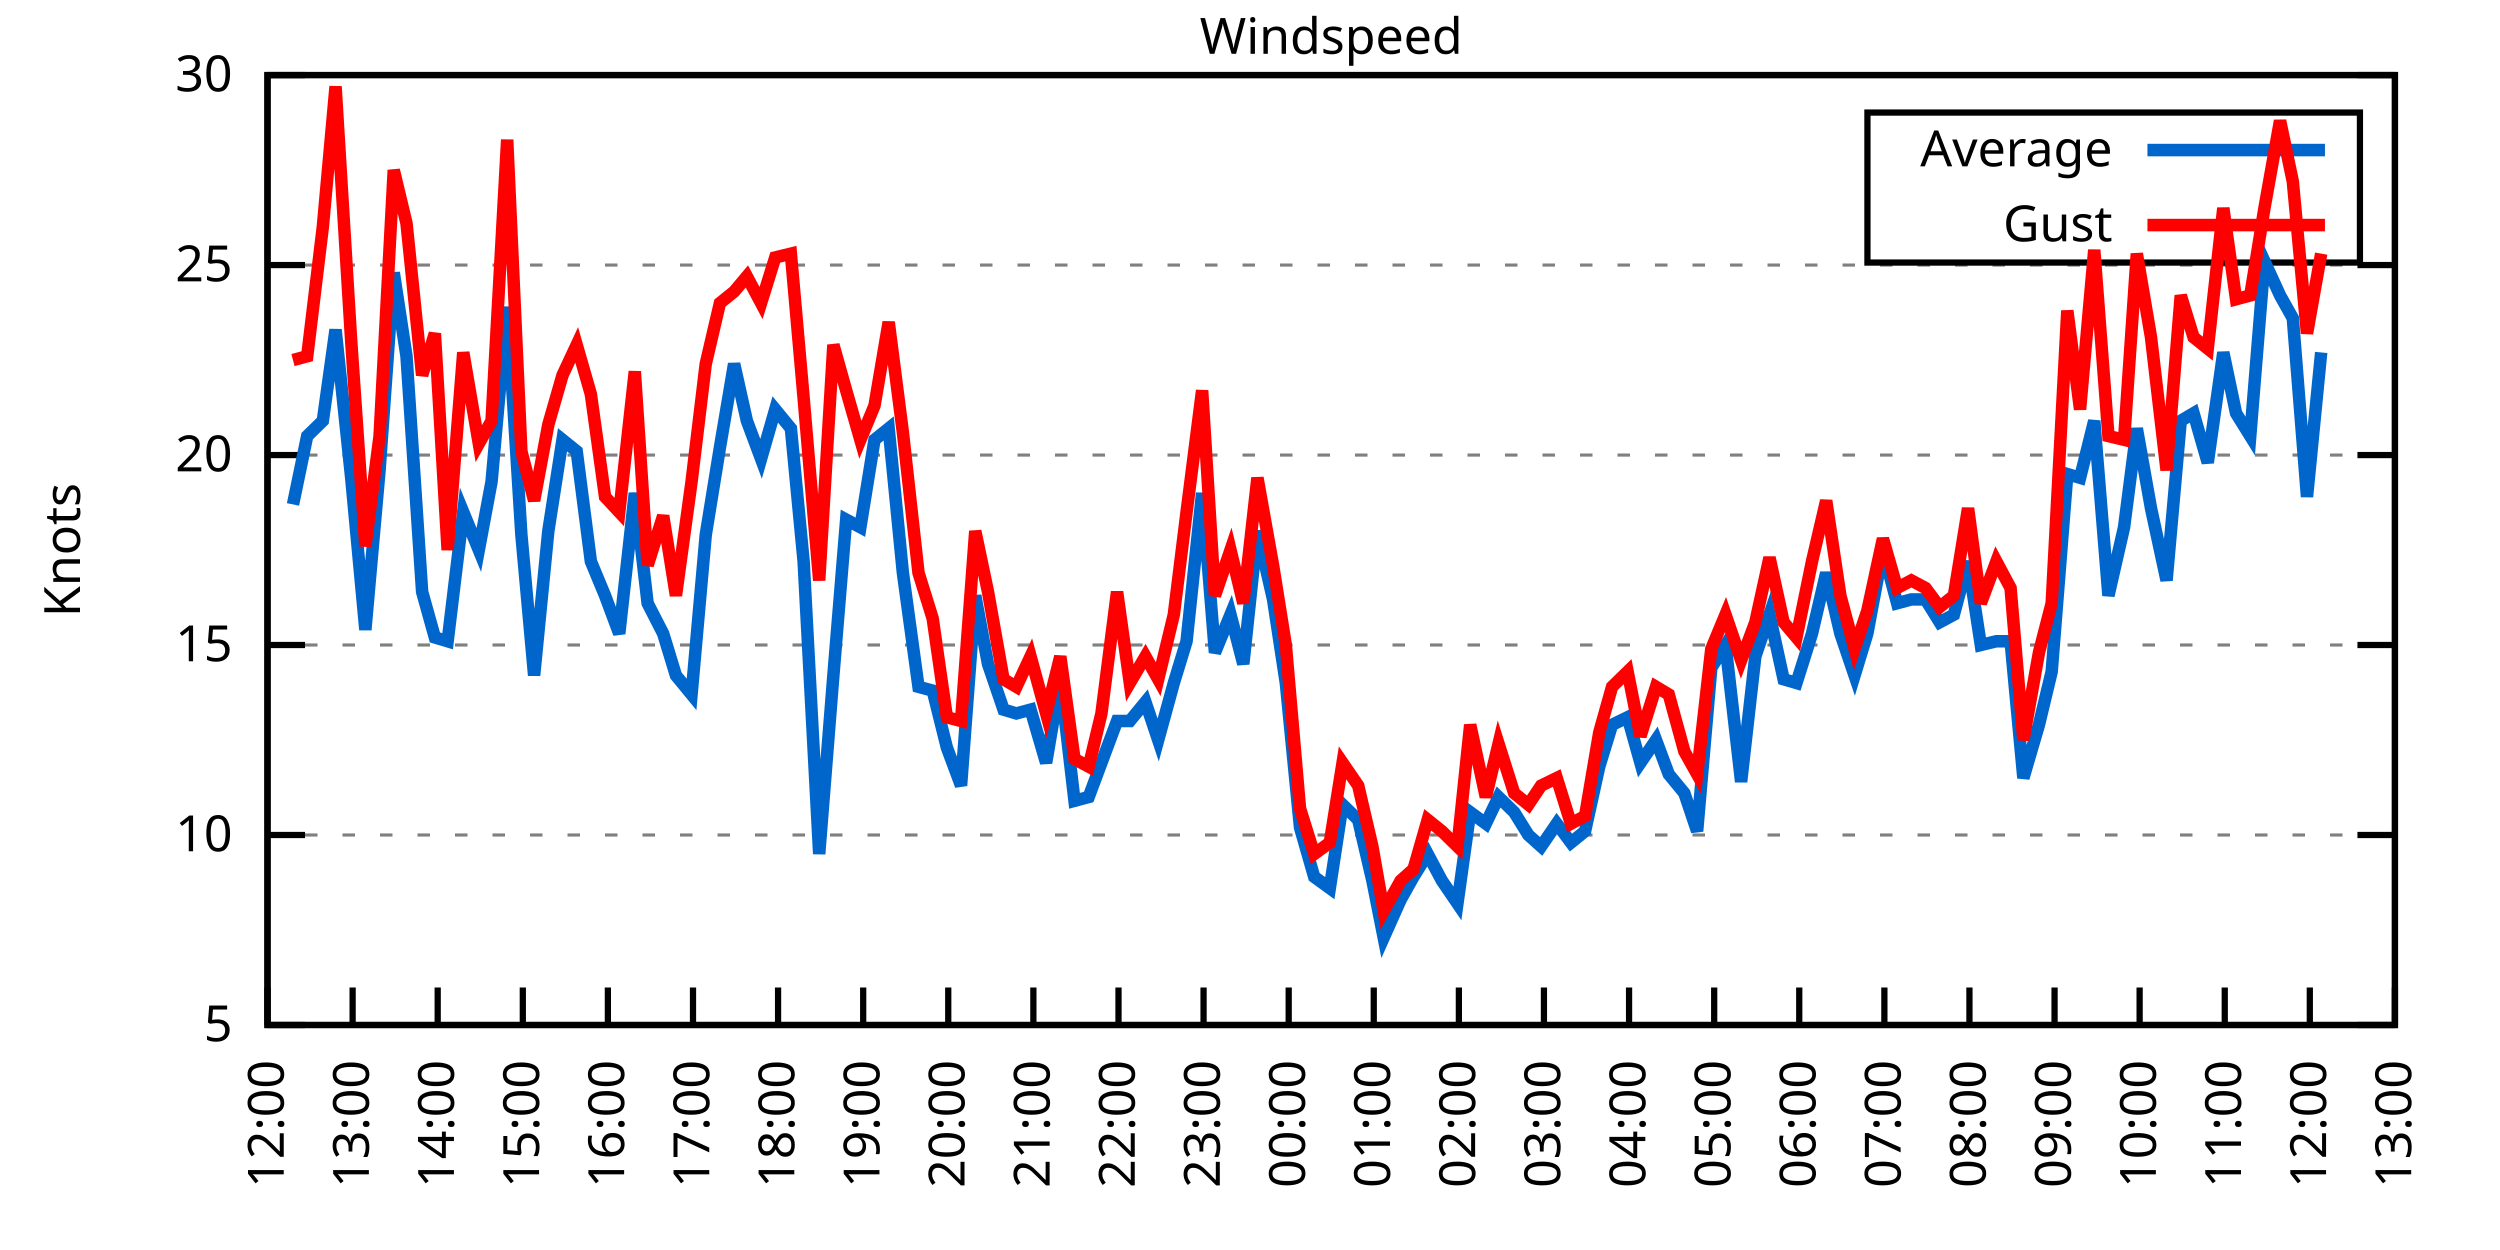
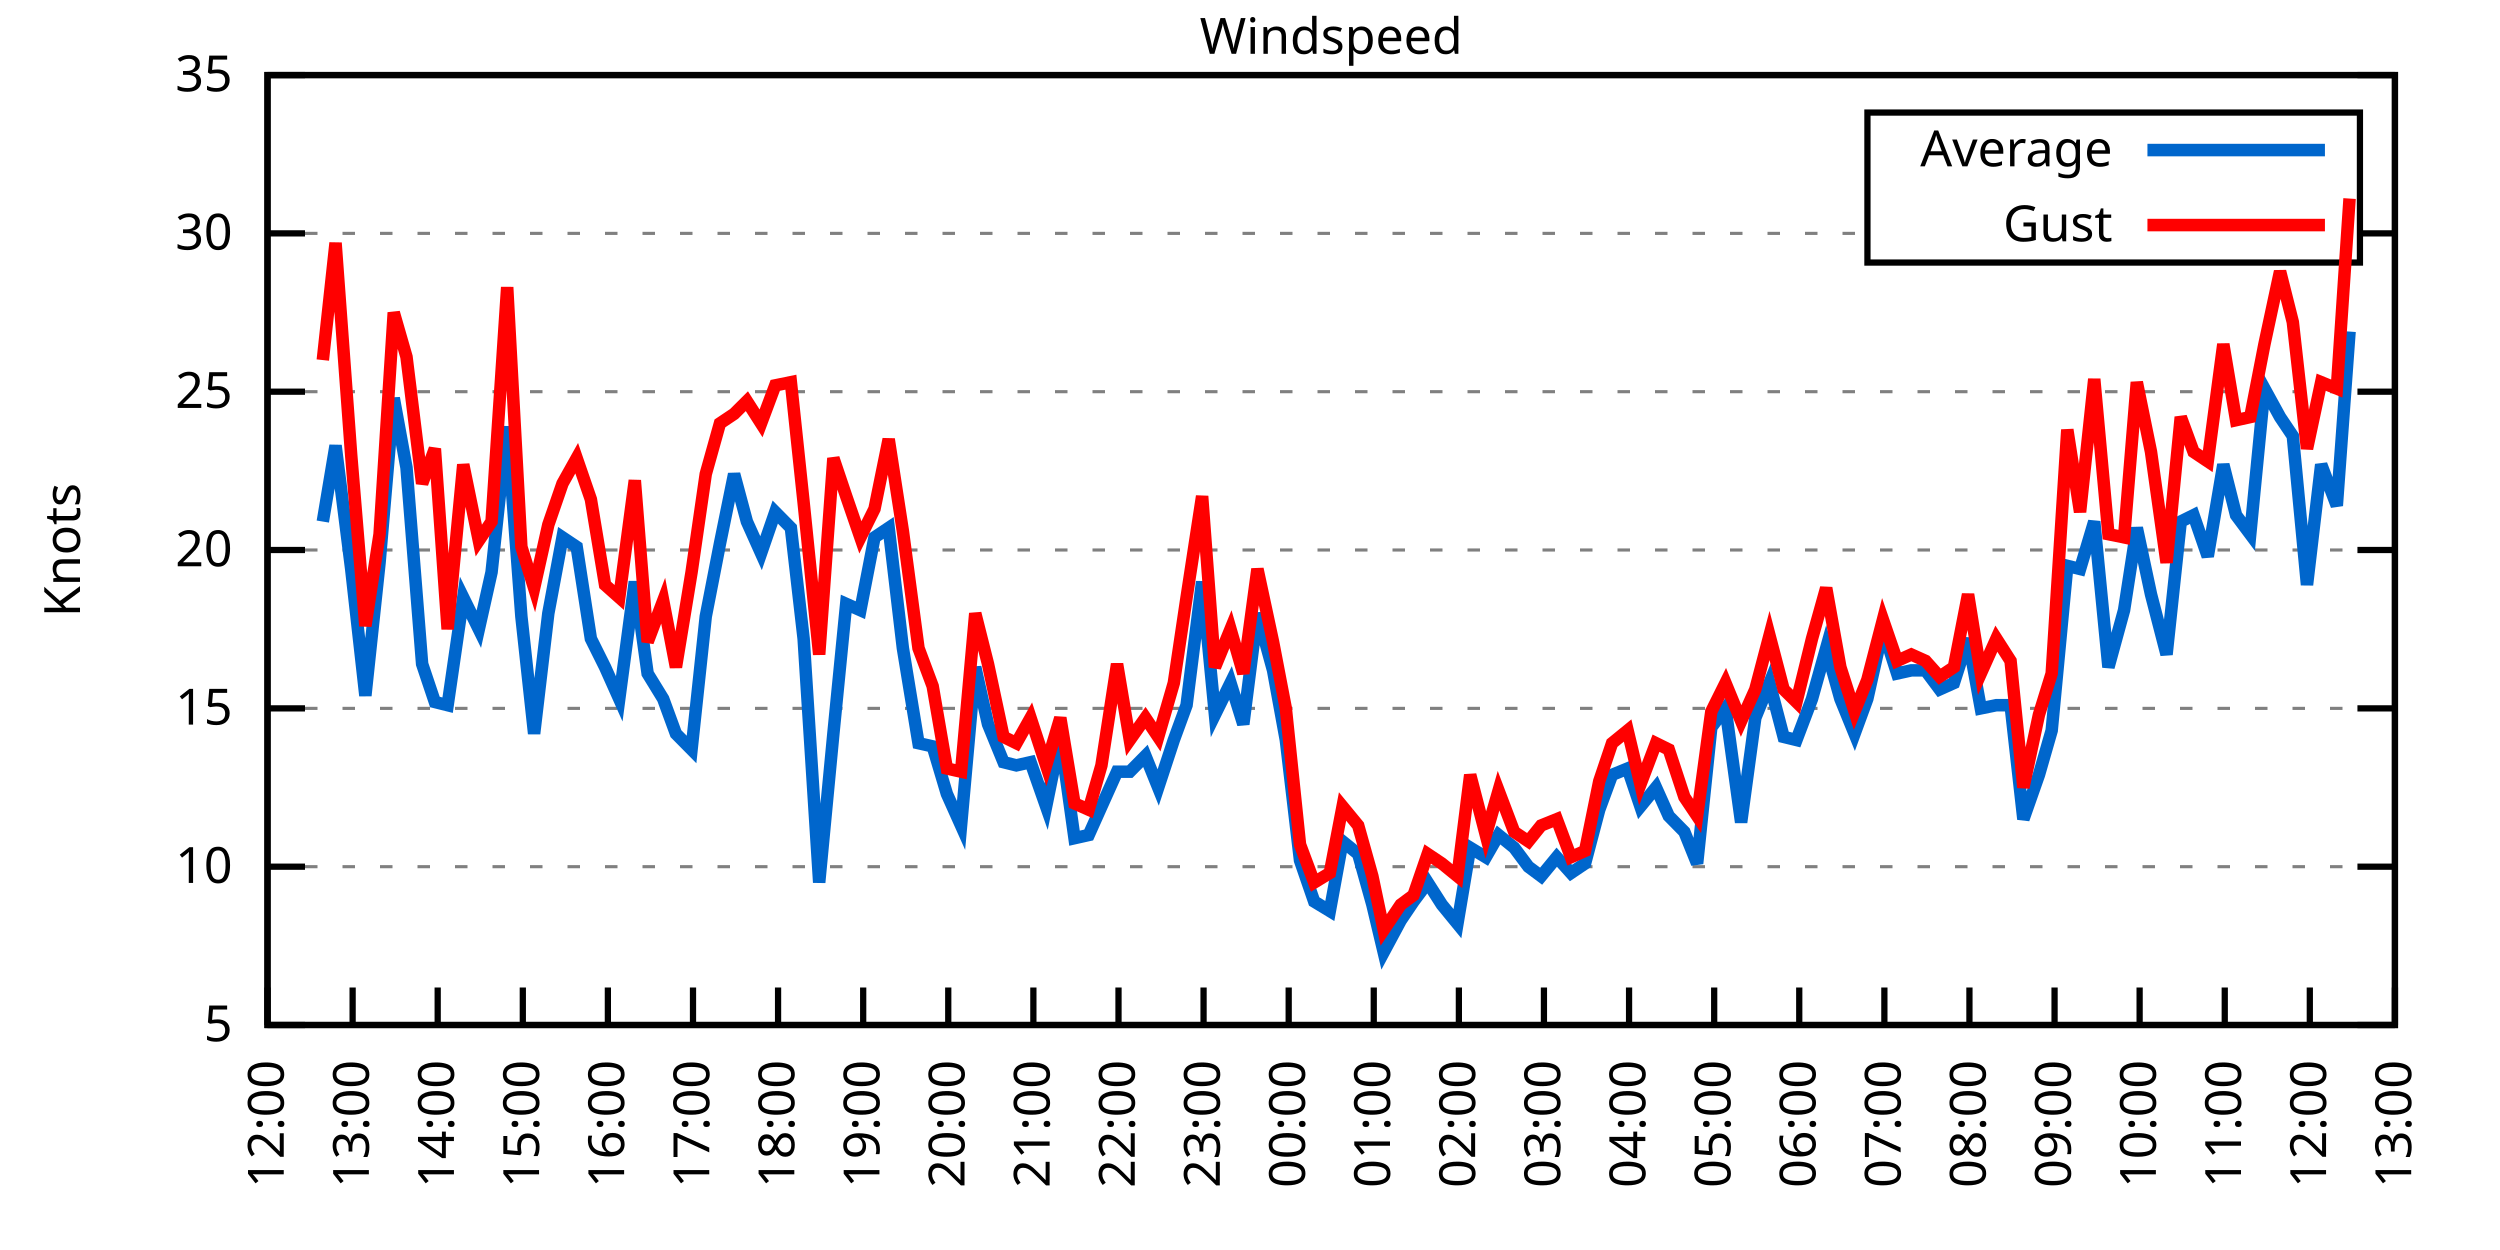
<svg xmlns="http://www.w3.org/2000/svg" xmlns:xlink="http://www.w3.org/1999/xlink" width="400" height="200" viewBox="0 0 400 200">
  <g id="gnuplot_canvas">
    <rect x="0" y="0" width="400" height="200" fill="none" />
    <defs>
      <circle id="gpDot" r="0.5" stroke-width="0.5" stroke="currentColor" />
      <path id="gpPt0" stroke-width="0.333" stroke="currentColor" d="M-1,0 h2 M0,-1 v2" />
      <path id="gpPt1" stroke-width="0.333" stroke="currentColor" d="M-1,-1 L1,1 M1,-1 L-1,1" />
      <path id="gpPt2" stroke-width="0.333" stroke="currentColor" d="M-1,0 L1,0 M0,-1 L0,1 M-1,-1 L1,1 M-1,1 L1,-1" />
      <rect id="gpPt3" stroke-width="0.333" stroke="currentColor" x="-1" y="-1" width="2" height="2" />
      <rect id="gpPt4" stroke-width="0.333" stroke="currentColor" fill="currentColor" x="-1" y="-1" width="2" height="2" />
      <circle id="gpPt5" stroke-width="0.333" stroke="currentColor" cx="0" cy="0" r="1" />
      <use xlink:href="#gpPt5" id="gpPt6" fill="currentColor" stroke="none" />
      <path id="gpPt7" stroke-width="0.333" stroke="currentColor" d="M0,-1.33 L-1.33,0.67 L1.33,0.67 z" />
      <use xlink:href="#gpPt7" id="gpPt8" fill="currentColor" stroke="none" />
      <use xlink:href="#gpPt7" id="gpPt9" stroke="currentColor" transform="rotate(180)" />
      <use xlink:href="#gpPt9" id="gpPt10" fill="currentColor" stroke="none" />
      <use xlink:href="#gpPt3" id="gpPt11" stroke="currentColor" transform="rotate(45)" />
      <use xlink:href="#gpPt11" id="gpPt12" fill="currentColor" stroke="none" />
      <path id="gpPt13" stroke-width="0.333" stroke="currentColor" d="M0,1.330 L1.265,0.411 L0.782,-1.067 L-0.782,-1.076 L-1.265,0.411 z" />
      <use xlink:href="#gpPt13" id="gpPt14" fill="currentColor" stroke="none" />
      <filter id="textbox" filterUnits="objectBoundingBox" x="0" y="0" height="1" width="1">
        <feFlood flood-color="white" flood-opacity="1" result="bgnd" />
        <feComposite in="SourceGraphic" in2="bgnd" operator="atop" />
      </filter>
      <filter id="greybox" filterUnits="objectBoundingBox" x="0" y="0" height="1" width="1">
        <feFlood flood-color="lightgrey" flood-opacity="1" result="grey" />
        <feComposite in="SourceGraphic" in2="grey" operator="atop" />
      </filter>
    </defs>
    <g fill="none" color="white" stroke="currentColor" stroke-width="1.00" stroke-linecap="butt" stroke-linejoin="miter">
</g>
    <g fill="none" color="black" stroke="currentColor" stroke-width="1.00" stroke-linecap="butt" stroke-linejoin="miter">
      <g stroke="none" shape-rendering="crispEdges">
        <polygon fill="rgb(255, 255, 255)" points="42.80,164.00 383.18,164.00 383.18,12.02 42.80,12.02 " />
      </g>
    </g>
    <g fill="none" color="black" stroke="currentColor" stroke-width="1.00" stroke-linecap="butt" stroke-linejoin="miter">
</g>
    <g fill="none" color="black" stroke="black" stroke-width="0.50" stroke-linecap="butt" stroke-linejoin="miter">
</g>
    <g fill="none" color="gray" stroke="currentColor" stroke-width="0.50" stroke-linecap="butt" stroke-linejoin="miter">
      <path stroke="gray" stroke-dasharray="2,4" class="gridline" d="M42.80,164.00 L383.19,164.00  " />
    </g>
    <g fill="none" color="gray" stroke="gray" stroke-width="1.00" stroke-linecap="butt" stroke-linejoin="miter">
</g>
    <g fill="none" color="black" stroke="currentColor" stroke-width="1.00" stroke-linecap="butt" stroke-linejoin="miter">
      <path stroke="black" d="M42.80,164.00 L48.80,164.00 M383.19,164.00 L377.19,164.00  " />
      <g transform="translate(37.20,166.60)" stroke="none" fill="black" font-family="Sans" font-size="8.00" text-anchor="end">
        <text>
          <tspan font-family="Sans"> 5</tspan>
        </text>
      </g>
    </g>
    <g fill="none" color="black" stroke="currentColor" stroke-width="1.00" stroke-linecap="butt" stroke-linejoin="miter">
</g>
    <g fill="none" color="black" stroke="black" stroke-width="0.50" stroke-linecap="butt" stroke-linejoin="miter">
</g>
    <g fill="none" color="gray" stroke="currentColor" stroke-width="0.50" stroke-linecap="butt" stroke-linejoin="miter">
-       <path stroke="gray" stroke-dasharray="2,4" class="gridline" d="M42.80,133.60 L383.19,133.60  " />
-     </g>
-     <g fill="none" color="gray" stroke="gray" stroke-width="1.00" stroke-linecap="butt" stroke-linejoin="miter">
- </g>
-     <g fill="none" color="black" stroke="currentColor" stroke-width="1.00" stroke-linecap="butt" stroke-linejoin="miter">
-       <path stroke="black" d="M42.80,133.60 L48.80,133.60 M383.19,133.60 L377.19,133.60  " />
-       <g transform="translate(37.20,136.20)" stroke="none" fill="black" font-family="Sans" font-size="8.00" text-anchor="end">
+       <path stroke="gray" stroke-dasharray="2,4" class="gridline" d="M42.80,138.67 L383.19,138.67  " />
+     </g>
+     <g fill="none" color="gray" stroke="gray" stroke-width="1.00" stroke-linecap="butt" stroke-linejoin="miter">
+ </g>
+     <g fill="none" color="black" stroke="currentColor" stroke-width="1.00" stroke-linecap="butt" stroke-linejoin="miter">
+       <path stroke="black" d="M42.80,138.67 L48.80,138.67 M383.19,138.67 L377.19,138.67  " />
+       <g transform="translate(37.20,141.27)" stroke="none" fill="black" font-family="Sans" font-size="8.00" text-anchor="end">
        <text>
          <tspan font-family="Sans"> 10</tspan>
        </text>
      </g>
    </g>
    <g fill="none" color="black" stroke="currentColor" stroke-width="1.00" stroke-linecap="butt" stroke-linejoin="miter">
</g>
    <g fill="none" color="black" stroke="black" stroke-width="0.50" stroke-linecap="butt" stroke-linejoin="miter">
</g>
    <g fill="none" color="gray" stroke="currentColor" stroke-width="0.50" stroke-linecap="butt" stroke-linejoin="miter">
-       <path stroke="gray" stroke-dasharray="2,4" class="gridline" d="M42.80,103.20 L383.19,103.20  " />
-     </g>
-     <g fill="none" color="gray" stroke="gray" stroke-width="1.00" stroke-linecap="butt" stroke-linejoin="miter">
- </g>
-     <g fill="none" color="black" stroke="currentColor" stroke-width="1.00" stroke-linecap="butt" stroke-linejoin="miter">
-       <path stroke="black" d="M42.80,103.20 L48.80,103.20 M383.19,103.20 L377.19,103.20  " />
-       <g transform="translate(37.20,105.80)" stroke="none" fill="black" font-family="Sans" font-size="8.00" text-anchor="end">
+       <path stroke="gray" stroke-dasharray="2,4" class="gridline" d="M42.80,113.34 L383.19,113.34  " />
+     </g>
+     <g fill="none" color="gray" stroke="gray" stroke-width="1.00" stroke-linecap="butt" stroke-linejoin="miter">
+ </g>
+     <g fill="none" color="black" stroke="currentColor" stroke-width="1.00" stroke-linecap="butt" stroke-linejoin="miter">
+       <path stroke="black" d="M42.80,113.34 L48.80,113.34 M383.19,113.34 L377.19,113.34  " />
+       <g transform="translate(37.20,115.94)" stroke="none" fill="black" font-family="Sans" font-size="8.00" text-anchor="end">
        <text>
          <tspan font-family="Sans"> 15</tspan>
        </text>
      </g>
    </g>
    <g fill="none" color="black" stroke="currentColor" stroke-width="1.00" stroke-linecap="butt" stroke-linejoin="miter">
</g>
    <g fill="none" color="black" stroke="black" stroke-width="0.50" stroke-linecap="butt" stroke-linejoin="miter">
</g>
    <g fill="none" color="gray" stroke="currentColor" stroke-width="0.50" stroke-linecap="butt" stroke-linejoin="miter">
-       <path stroke="gray" stroke-dasharray="2,4" class="gridline" d="M42.80,72.81 L383.19,72.81  " />
-     </g>
-     <g fill="none" color="gray" stroke="gray" stroke-width="1.00" stroke-linecap="butt" stroke-linejoin="miter">
- </g>
-     <g fill="none" color="black" stroke="currentColor" stroke-width="1.00" stroke-linecap="butt" stroke-linejoin="miter">
-       <path stroke="black" d="M42.80,72.81 L48.80,72.81 M383.19,72.81 L377.19,72.81  " />
-       <g transform="translate(37.20,75.41)" stroke="none" fill="black" font-family="Sans" font-size="8.00" text-anchor="end">
+       <path stroke="gray" stroke-dasharray="2,4" class="gridline" d="M42.80,88.00 L383.19,88.00  " />
+     </g>
+     <g fill="none" color="gray" stroke="gray" stroke-width="1.00" stroke-linecap="butt" stroke-linejoin="miter">
+ </g>
+     <g fill="none" color="black" stroke="currentColor" stroke-width="1.00" stroke-linecap="butt" stroke-linejoin="miter">
+       <path stroke="black" d="M42.80,88.00 L48.80,88.00 M383.19,88.00 L377.19,88.00  " />
+       <g transform="translate(37.20,90.60)" stroke="none" fill="black" font-family="Sans" font-size="8.00" text-anchor="end">
        <text>
          <tspan font-family="Sans"> 20</tspan>
        </text>
      </g>
    </g>
    <g fill="none" color="black" stroke="currentColor" stroke-width="1.00" stroke-linecap="butt" stroke-linejoin="miter">
</g>
    <g fill="none" color="black" stroke="black" stroke-width="0.50" stroke-linecap="butt" stroke-linejoin="miter">
</g>
    <g fill="none" color="gray" stroke="currentColor" stroke-width="0.50" stroke-linecap="butt" stroke-linejoin="miter">
-       <path stroke="gray" stroke-dasharray="2,4" class="gridline" d="M42.80,42.41 L383.19,42.41  " />
-     </g>
-     <g fill="none" color="gray" stroke="gray" stroke-width="1.00" stroke-linecap="butt" stroke-linejoin="miter">
- </g>
-     <g fill="none" color="black" stroke="currentColor" stroke-width="1.00" stroke-linecap="butt" stroke-linejoin="miter">
-       <path stroke="black" d="M42.80,42.41 L48.80,42.41 M383.19,42.41 L377.19,42.41  " />
-       <g transform="translate(37.20,45.01)" stroke="none" fill="black" font-family="Sans" font-size="8.00" text-anchor="end">
+       <path stroke="gray" stroke-dasharray="2,4" class="gridline" d="M42.80,62.67 L383.19,62.67  " />
+     </g>
+     <g fill="none" color="gray" stroke="gray" stroke-width="1.00" stroke-linecap="butt" stroke-linejoin="miter">
+ </g>
+     <g fill="none" color="black" stroke="currentColor" stroke-width="1.00" stroke-linecap="butt" stroke-linejoin="miter">
+       <path stroke="black" d="M42.80,62.67 L48.80,62.67 M383.19,62.67 L377.19,62.67  " />
+       <g transform="translate(37.20,65.27)" stroke="none" fill="black" font-family="Sans" font-size="8.00" text-anchor="end">
        <text>
          <tspan font-family="Sans"> 25</tspan>
+         </text>
+       </g>
+     </g>
+     <g fill="none" color="black" stroke="currentColor" stroke-width="1.00" stroke-linecap="butt" stroke-linejoin="miter">
+ </g>
+     <g fill="none" color="black" stroke="black" stroke-width="0.50" stroke-linecap="butt" stroke-linejoin="miter">
+ </g>
+     <g fill="none" color="gray" stroke="currentColor" stroke-width="0.50" stroke-linecap="butt" stroke-linejoin="miter">
+       <path stroke="gray" stroke-dasharray="2,4" class="gridline" d="M42.80,37.34 L298.79,37.34 M377.59,37.34 L383.19,37.34  " />
+     </g>
+     <g fill="none" color="gray" stroke="gray" stroke-width="1.00" stroke-linecap="butt" stroke-linejoin="miter">
+ </g>
+     <g fill="none" color="black" stroke="currentColor" stroke-width="1.00" stroke-linecap="butt" stroke-linejoin="miter">
+       <path stroke="black" d="M42.80,37.34 L48.80,37.34 M383.19,37.34 L377.19,37.34  " />
+       <g transform="translate(37.20,39.94)" stroke="none" fill="black" font-family="Sans" font-size="8.00" text-anchor="end">
+         <text>
+           <tspan font-family="Sans"> 30</tspan>
        </text>
      </g>
    </g>
    <g fill="none" color="black" stroke="currentColor" stroke-width="1.00" stroke-linecap="butt" stroke-linejoin="miter">
</g>
    <g fill="none" color="black" stroke="black" stroke-width="0.50" stroke-linecap="butt" stroke-linejoin="miter">
</g>
    <g fill="none" color="gray" stroke="currentColor" stroke-width="0.50" stroke-linecap="butt" stroke-linejoin="miter">
      <path stroke="gray" stroke-dasharray="2,4" class="gridline" d="M42.80,12.01 L383.19,12.01  " />
    </g>
    <g fill="none" color="gray" stroke="gray" stroke-width="1.00" stroke-linecap="butt" stroke-linejoin="miter">
</g>
    <g fill="none" color="black" stroke="currentColor" stroke-width="1.00" stroke-linecap="butt" stroke-linejoin="miter">
      <path stroke="black" d="M42.80,12.01 L48.80,12.01 M383.19,12.01 L377.19,12.01  " />
      <g transform="translate(37.20,14.61)" stroke="none" fill="black" font-family="Sans" font-size="8.00" text-anchor="end">
        <text>
-           <tspan font-family="Sans"> 30</tspan>
+           <tspan font-family="Sans"> 35</tspan>
        </text>
      </g>
    </g>
    <g fill="none" color="black" stroke="currentColor" stroke-width="1.00" stroke-linecap="butt" stroke-linejoin="miter">
      <path stroke="black" d="M42.80,164.00 L42.80,158.00  " />
      <g transform="translate(45.40,169.60) rotate(270.00)" stroke="none" fill="black" font-family="Sans" font-size="8.00" text-anchor="end">
        <text>
          <tspan font-family="Sans">12:00</tspan>
        </text>
      </g>
    </g>
    <g fill="none" color="black" stroke="currentColor" stroke-width="1.00" stroke-linecap="butt" stroke-linejoin="miter">
      <path stroke="black" d="M56.42,164.00 L56.42,158.00  " />
      <g transform="translate(59.02,169.60) rotate(270.00)" stroke="none" fill="black" font-family="Sans" font-size="8.00" text-anchor="end">
        <text>
          <tspan font-family="Sans">13:00</tspan>
        </text>
      </g>
    </g>
    <g fill="none" color="black" stroke="currentColor" stroke-width="1.00" stroke-linecap="butt" stroke-linejoin="miter">
      <path stroke="black" d="M70.03,164.00 L70.03,158.00  " />
      <g transform="translate(72.63,169.60) rotate(270.00)" stroke="none" fill="black" font-family="Sans" font-size="8.00" text-anchor="end">
        <text>
          <tspan font-family="Sans">14:00</tspan>
        </text>
      </g>
    </g>
    <g fill="none" color="black" stroke="currentColor" stroke-width="1.00" stroke-linecap="butt" stroke-linejoin="miter">
      <path stroke="black" d="M83.65,164.00 L83.65,158.00  " />
      <g transform="translate(86.25,169.60) rotate(270.00)" stroke="none" fill="black" font-family="Sans" font-size="8.00" text-anchor="end">
        <text>
          <tspan font-family="Sans">15:00</tspan>
        </text>
      </g>
    </g>
    <g fill="none" color="black" stroke="currentColor" stroke-width="1.00" stroke-linecap="butt" stroke-linejoin="miter">
      <path stroke="black" d="M97.26,164.00 L97.26,158.00  " />
      <g transform="translate(99.86,169.60) rotate(270.00)" stroke="none" fill="black" font-family="Sans" font-size="8.00" text-anchor="end">
        <text>
          <tspan font-family="Sans">16:00</tspan>
        </text>
      </g>
    </g>
    <g fill="none" color="black" stroke="currentColor" stroke-width="1.00" stroke-linecap="butt" stroke-linejoin="miter">
      <path stroke="black" d="M110.88,164.00 L110.88,158.00  " />
      <g transform="translate(113.48,169.60) rotate(270.00)" stroke="none" fill="black" font-family="Sans" font-size="8.00" text-anchor="end">
        <text>
          <tspan font-family="Sans">17:00</tspan>
        </text>
      </g>
    </g>
    <g fill="none" color="black" stroke="currentColor" stroke-width="1.00" stroke-linecap="butt" stroke-linejoin="miter">
      <path stroke="black" d="M124.49,164.00 L124.49,158.00  " />
      <g transform="translate(127.09,169.60) rotate(270.00)" stroke="none" fill="black" font-family="Sans" font-size="8.00" text-anchor="end">
        <text>
          <tspan font-family="Sans">18:00</tspan>
        </text>
      </g>
    </g>
    <g fill="none" color="black" stroke="currentColor" stroke-width="1.00" stroke-linecap="butt" stroke-linejoin="miter">
      <path stroke="black" d="M138.11,164.00 L138.11,158.00  " />
      <g transform="translate(140.71,169.60) rotate(270.00)" stroke="none" fill="black" font-family="Sans" font-size="8.00" text-anchor="end">
        <text>
          <tspan font-family="Sans">19:00</tspan>
        </text>
      </g>
    </g>
    <g fill="none" color="black" stroke="currentColor" stroke-width="1.00" stroke-linecap="butt" stroke-linejoin="miter">
      <path stroke="black" d="M151.72,164.00 L151.72,158.00  " />
      <g transform="translate(154.32,169.60) rotate(270.00)" stroke="none" fill="black" font-family="Sans" font-size="8.00" text-anchor="end">
        <text>
          <tspan font-family="Sans">20:00</tspan>
        </text>
      </g>
    </g>
    <g fill="none" color="black" stroke="currentColor" stroke-width="1.00" stroke-linecap="butt" stroke-linejoin="miter">
      <path stroke="black" d="M165.34,164.00 L165.34,158.00  " />
      <g transform="translate(167.94,169.60) rotate(270.00)" stroke="none" fill="black" font-family="Sans" font-size="8.00" text-anchor="end">
        <text>
          <tspan font-family="Sans">21:00</tspan>
        </text>
      </g>
    </g>
    <g fill="none" color="black" stroke="currentColor" stroke-width="1.00" stroke-linecap="butt" stroke-linejoin="miter">
      <path stroke="black" d="M178.96,164.00 L178.96,158.00  " />
      <g transform="translate(181.56,169.60) rotate(270.00)" stroke="none" fill="black" font-family="Sans" font-size="8.00" text-anchor="end">
        <text>
          <tspan font-family="Sans">22:00</tspan>
        </text>
      </g>
    </g>
    <g fill="none" color="black" stroke="currentColor" stroke-width="1.00" stroke-linecap="butt" stroke-linejoin="miter">
      <path stroke="black" d="M192.57,164.00 L192.57,158.00  " />
      <g transform="translate(195.17,169.60) rotate(270.00)" stroke="none" fill="black" font-family="Sans" font-size="8.00" text-anchor="end">
        <text>
          <tspan font-family="Sans">23:00</tspan>
        </text>
      </g>
    </g>
    <g fill="none" color="black" stroke="currentColor" stroke-width="1.00" stroke-linecap="butt" stroke-linejoin="miter">
      <path stroke="black" d="M206.19,164.00 L206.19,158.00  " />
      <g transform="translate(208.79,169.60) rotate(270.00)" stroke="none" fill="black" font-family="Sans" font-size="8.00" text-anchor="end">
        <text>
          <tspan font-family="Sans">00:00</tspan>
        </text>
      </g>
    </g>
    <g fill="none" color="black" stroke="currentColor" stroke-width="1.00" stroke-linecap="butt" stroke-linejoin="miter">
      <path stroke="black" d="M219.80,164.00 L219.80,158.00  " />
      <g transform="translate(222.40,169.60) rotate(270.00)" stroke="none" fill="black" font-family="Sans" font-size="8.00" text-anchor="end">
        <text>
          <tspan font-family="Sans">01:00</tspan>
        </text>
      </g>
    </g>
    <g fill="none" color="black" stroke="currentColor" stroke-width="1.00" stroke-linecap="butt" stroke-linejoin="miter">
      <path stroke="black" d="M233.42,164.00 L233.42,158.00  " />
      <g transform="translate(236.02,169.60) rotate(270.00)" stroke="none" fill="black" font-family="Sans" font-size="8.00" text-anchor="end">
        <text>
          <tspan font-family="Sans">02:00</tspan>
        </text>
      </g>
    </g>
    <g fill="none" color="black" stroke="currentColor" stroke-width="1.00" stroke-linecap="butt" stroke-linejoin="miter">
      <path stroke="black" d="M247.03,164.00 L247.03,158.00  " />
      <g transform="translate(249.63,169.60) rotate(270.00)" stroke="none" fill="black" font-family="Sans" font-size="8.00" text-anchor="end">
        <text>
          <tspan font-family="Sans">03:00</tspan>
        </text>
      </g>
    </g>
    <g fill="none" color="black" stroke="currentColor" stroke-width="1.00" stroke-linecap="butt" stroke-linejoin="miter">
      <path stroke="black" d="M260.65,164.00 L260.65,158.00  " />
      <g transform="translate(263.25,169.60) rotate(270.00)" stroke="none" fill="black" font-family="Sans" font-size="8.00" text-anchor="end">
        <text>
          <tspan font-family="Sans">04:00</tspan>
        </text>
      </g>
    </g>
    <g fill="none" color="black" stroke="currentColor" stroke-width="1.00" stroke-linecap="butt" stroke-linejoin="miter">
      <path stroke="black" d="M274.27,164.00 L274.27,158.00  " />
      <g transform="translate(276.87,169.60) rotate(270.00)" stroke="none" fill="black" font-family="Sans" font-size="8.00" text-anchor="end">
        <text>
          <tspan font-family="Sans">05:00</tspan>
        </text>
      </g>
    </g>
    <g fill="none" color="black" stroke="currentColor" stroke-width="1.00" stroke-linecap="butt" stroke-linejoin="miter">
      <path stroke="black" d="M287.88,164.00 L287.88,158.00  " />
      <g transform="translate(290.48,169.60) rotate(270.00)" stroke="none" fill="black" font-family="Sans" font-size="8.00" text-anchor="end">
        <text>
          <tspan font-family="Sans">06:00</tspan>
        </text>
      </g>
    </g>
    <g fill="none" color="black" stroke="currentColor" stroke-width="1.00" stroke-linecap="butt" stroke-linejoin="miter">
      <path stroke="black" d="M301.50,164.00 L301.50,158.00  " />
      <g transform="translate(304.10,169.60) rotate(270.00)" stroke="none" fill="black" font-family="Sans" font-size="8.00" text-anchor="end">
        <text>
          <tspan font-family="Sans">07:00</tspan>
        </text>
      </g>
    </g>
    <g fill="none" color="black" stroke="currentColor" stroke-width="1.00" stroke-linecap="butt" stroke-linejoin="miter">
      <path stroke="black" d="M315.11,164.00 L315.11,158.00  " />
      <g transform="translate(317.71,169.60) rotate(270.00)" stroke="none" fill="black" font-family="Sans" font-size="8.00" text-anchor="end">
        <text>
          <tspan font-family="Sans">08:00</tspan>
        </text>
      </g>
    </g>
    <g fill="none" color="black" stroke="currentColor" stroke-width="1.00" stroke-linecap="butt" stroke-linejoin="miter">
      <path stroke="black" d="M328.73,164.00 L328.73,158.00  " />
      <g transform="translate(331.33,169.60) rotate(270.00)" stroke="none" fill="black" font-family="Sans" font-size="8.00" text-anchor="end">
        <text>
          <tspan font-family="Sans">09:00</tspan>
        </text>
      </g>
    </g>
    <g fill="none" color="black" stroke="currentColor" stroke-width="1.00" stroke-linecap="butt" stroke-linejoin="miter">
      <path stroke="black" d="M342.34,164.00 L342.34,158.00  " />
      <g transform="translate(344.94,169.60) rotate(270.00)" stroke="none" fill="black" font-family="Sans" font-size="8.00" text-anchor="end">
        <text>
          <tspan font-family="Sans">10:00</tspan>
        </text>
      </g>
    </g>
    <g fill="none" color="black" stroke="currentColor" stroke-width="1.00" stroke-linecap="butt" stroke-linejoin="miter">
      <path stroke="black" d="M355.96,164.00 L355.96,158.00  " />
      <g transform="translate(358.56,169.60) rotate(270.00)" stroke="none" fill="black" font-family="Sans" font-size="8.00" text-anchor="end">
        <text>
          <tspan font-family="Sans">11:00</tspan>
        </text>
      </g>
    </g>
    <g fill="none" color="black" stroke="currentColor" stroke-width="1.00" stroke-linecap="butt" stroke-linejoin="miter">
      <path stroke="black" d="M369.57,164.00 L369.57,158.00  " />
      <g transform="translate(372.17,169.60) rotate(270.00)" stroke="none" fill="black" font-family="Sans" font-size="8.00" text-anchor="end">
        <text>
          <tspan font-family="Sans">12:00</tspan>
        </text>
      </g>
    </g>
    <g fill="none" color="black" stroke="currentColor" stroke-width="1.00" stroke-linecap="butt" stroke-linejoin="miter">
      <path stroke="black" d="M383.19,164.00 L383.19,158.00  " />
      <g transform="translate(385.79,169.60) rotate(270.00)" stroke="none" fill="black" font-family="Sans" font-size="8.00" text-anchor="end">
        <text>
          <tspan font-family="Sans">13:00</tspan>
        </text>
      </g>
    </g>
    <g fill="none" color="black" stroke="currentColor" stroke-width="1.00" stroke-linecap="butt" stroke-linejoin="miter">
</g>
    <g fill="none" color="black" stroke="currentColor" stroke-width="1.00" stroke-linecap="butt" stroke-linejoin="miter">
      <path stroke="black" d="M42.80,12.01 L42.80,164.00 L383.19,164.00 L383.19,12.01 L42.80,12.01 Z  " />
    </g>
    <g fill="none" color="black" stroke="currentColor" stroke-width="1.00" stroke-linecap="butt" stroke-linejoin="miter">
</g>
    <g fill="none" color="black" stroke="currentColor" stroke-width="1.00" stroke-linecap="butt" stroke-linejoin="miter">
      <path stroke="black" d="M298.79,42.01 L298.79,18.01 L377.59,18.01 L377.59,42.01 L298.79,42.01 Z  " />
    </g>
    <g id="Windspeed_plot_1">
      <g fill="none" color="white" stroke="black" stroke-width="2.00" stroke-linecap="butt" stroke-linejoin="miter">
</g>
      <g fill="none" color="black" stroke="currentColor" stroke-width="2.00" stroke-linecap="butt" stroke-linejoin="miter">
        <g transform="translate(337.99,26.61)" stroke="none" fill="black" font-family="Sans" font-size="8.00" text-anchor="end">
          <text>
            <tspan font-family="Sans">Average</tspan>
          </text>
        </g>
      </g>
      <g fill="none" color="black" stroke="currentColor" stroke-width="2.00" stroke-linecap="butt" stroke-linejoin="miter">
-         <path stroke="rgb(  0, 102, 204)" d="M343.59,24.01 L371.99,24.01 M46.88,80.71 L49.15,69.77 L51.65,67.33 L53.69,52.74 L56.19,76.45 L58.46,100.77   L60.73,75.24 L63.00,43.62 L65.04,57.00 L67.54,94.69 L69.58,101.99 L71.62,102.60 L74.12,81.93 L76.61,88.00   L78.65,77.06 L81.15,49.10 L83.42,85.57 L85.46,108.07 L87.73,84.97 L90.00,70.37 L92.27,72.20 L94.54,89.83   L96.81,95.30 L99.08,101.38 L101.57,78.89 L103.62,96.52 L106.11,101.38 L108.15,108.07 L110.65,111.11 L112.92,85.57   L115.19,71.59 L117.46,58.21 L119.50,67.33 L121.77,73.41 L124.04,65.51 L126.54,68.55 L128.58,89.83 L131.07,136.64   L133.34,108.07 L135.39,83.14 L137.66,84.36 L139.92,70.37 L142.19,68.55 L144.46,91.65 L146.96,109.89 L149.23,110.50   L151.50,119.62 L153.77,125.70 L156.04,95.30 L158.08,106.24 L160.57,113.54 L162.62,114.15 L164.89,113.54 L167.38,122.05   L169.65,108.68 L171.92,128.13 L174.19,127.52 L176.23,122.05 L178.73,115.36 L180.77,115.36 L183.27,112.32 L185.31,118.40   L187.81,109.28 L189.85,102.60 L192.34,78.89 L194.39,104.42 L196.88,98.34 L198.93,106.24 L201.19,84.97 L203.69,95.91   L205.73,109.28 L208.00,132.39 L210.27,140.29 L212.77,142.11 L214.81,128.74 L217.31,131.17 L219.58,140.90 L221.39,150.02   L224.11,143.94 L226.16,140.29 L228.43,136.64 L230.70,140.90 L233.19,144.55 L235.23,129.95 L237.73,131.78 L239.77,127.52   L242.27,129.95 L244.54,133.60 L246.58,135.43 L249.08,131.78 L251.35,134.82 L253.61,132.99 L255.88,122.66 L257.93,115.97   L260.42,114.76 L262.47,122.05 L264.96,118.40 L267.00,123.87 L269.50,126.91 L271.54,132.99 L273.81,106.85 L276.08,103.20   L278.58,125.09 L280.85,105.03 L283.12,98.34 L285.38,108.68 L287.43,109.28 L289.92,101.38 L292.19,91.65 L294.46,101.38   L296.73,108.07 L298.77,101.38 L301.27,88.00 L303.54,96.52 L305.81,95.91 L308.08,95.91 L310.35,99.56 L312.62,98.34   L314.89,89.83 L316.93,103.20 L319.42,102.60 L321.69,102.60 L323.74,124.48 L326.23,115.97 L328.27,107.46 L330.77,75.85   L332.81,76.45 L335.08,67.33 L337.35,95.30 L339.85,84.36 L341.89,68.55 L344.16,81.32 L346.65,92.87 L348.92,67.33   L350.97,66.12 L353.24,74.02 L355.73,56.39 L357.77,66.12 L360.04,69.77 L362.31,41.80 L364.81,47.27 L366.85,50.92   L369.12,79.49 L371.39,56.39  " />
+         <path stroke="rgb(  0, 102, 204)" d="M343.59,24.01 L371.99,24.01 M51.65,83.45 L53.69,71.29 L56.19,91.04 L58.46,111.31 L60.73,90.03 L63.00,63.69   L65.04,74.83 L67.54,106.24 L69.58,112.32 L71.62,112.83 L74.12,95.60 L76.61,100.67 L78.65,91.55 L81.15,68.25   L83.42,98.64 L85.46,117.39 L87.73,98.14 L90.00,85.98 L92.27,87.50 L94.54,102.19 L96.81,106.75 L99.08,111.82   L101.57,93.07 L103.62,107.76 L106.11,111.82 L108.15,117.39 L110.65,119.92 L112.92,98.64 L115.19,86.99 L117.46,75.85   L119.50,83.45 L121.77,88.51 L124.04,81.93 L126.54,84.46 L128.58,102.19 L131.07,141.20 L133.34,117.39 L135.39,96.62   L137.66,97.63 L139.92,85.98 L142.19,84.46 L144.46,103.71 L146.96,118.91 L149.23,119.42 L151.50,127.02 L153.77,132.08   L156.04,106.75 L158.08,115.87 L160.57,121.95 L162.62,122.46 L164.89,121.95 L167.38,129.04 L169.65,117.90 L171.92,134.11   L174.19,133.60 L176.23,129.04 L178.73,123.47 L180.77,123.47 L183.27,120.94 L185.31,126.00 L187.81,118.40 L189.85,112.83   L192.34,93.07 L194.39,114.35 L196.88,109.28 L198.93,115.87 L201.19,98.14 L203.69,107.26 L205.73,118.40 L208.00,137.66   L210.27,144.24 L212.77,145.76 L214.81,134.62 L217.31,136.64 L219.58,144.75 L221.39,152.35 L224.11,147.28 L226.16,144.24   L228.43,141.20 L230.70,144.75 L233.19,147.79 L235.23,135.63 L237.73,137.15 L239.77,133.60 L242.27,135.63 L244.54,138.67   L246.58,140.19 L249.08,137.15 L251.35,139.68 L253.61,138.16 L255.88,129.55 L257.93,123.98 L260.42,122.96 L262.47,129.04   L264.96,126.00 L267.00,130.56 L269.50,133.10 L271.54,138.16 L273.81,116.38 L276.08,113.34 L278.58,131.58 L280.85,114.86   L283.12,109.28 L285.38,117.90 L287.43,118.40 L289.92,111.82 L292.19,103.71 L294.46,111.82 L296.73,117.39 L298.77,111.82   L301.27,100.67 L303.54,107.76 L305.81,107.26 L308.08,107.26 L310.35,110.30 L312.62,109.28 L314.89,102.19 L316.93,113.34   L319.42,112.83 L321.69,112.83 L323.74,131.07 L326.23,123.98 L328.27,116.88 L330.77,90.54 L332.81,91.04 L335.08,83.45   L337.35,106.75 L339.85,97.63 L341.89,84.46 L344.16,95.10 L346.65,104.72 L348.92,83.45 L350.97,82.43 L353.24,89.02   L355.73,74.33 L357.77,82.43 L360.04,85.47 L362.31,62.17 L364.81,66.73 L366.85,69.77 L369.12,93.58 L371.39,74.33   L373.89,80.91 L375.93,53.05  " />
      </g>
    </g>
    <g id="Windspeed_plot_2">
      <g fill="none" color="black" stroke="currentColor" stroke-width="2.00" stroke-linecap="butt" stroke-linejoin="miter">
        <g transform="translate(337.99,38.61)" stroke="none" fill="black" font-family="Sans" font-size="8.00" text-anchor="end">
          <text>
            <tspan font-family="Sans">Gust</tspan>
          </text>
        </g>
      </g>
      <g fill="none" color="black" stroke="currentColor" stroke-width="2.00" stroke-linecap="butt" stroke-linejoin="miter">
-         <path stroke="rgb(255,   0,   0)" d="M343.59,36.01 L371.99,36.01 M46.88,57.61 L49.15,57.00 L51.65,36.33 L53.69,13.83 L56.19,54.57 L58.46,87.40   L60.73,69.77 L63.00,27.21 L65.04,35.72 L67.54,60.04 L69.58,53.35 L71.62,88.00 L74.12,56.39 L76.61,70.98   L78.65,67.33 L81.15,22.35 L83.42,72.20 L85.46,80.10 L87.73,67.94 L90.00,60.04 L92.27,55.18 L94.54,63.08   L96.81,79.49 L99.08,81.93 L101.57,59.43 L103.62,90.44 L106.11,82.53 L108.15,95.30 L110.65,77.06 L112.92,58.21   L115.19,48.49 L117.46,46.66 L119.50,44.23 L121.77,48.49 L124.04,41.19 L126.54,40.58 L128.58,63.69 L131.07,92.87   L133.34,55.18 L135.39,62.47 L137.66,70.37 L139.92,64.90 L142.19,51.53 L144.46,69.16 L146.96,91.65 L149.23,98.95   L151.50,114.76 L153.77,115.36 L156.04,84.97 L158.08,94.69 L160.57,108.68 L162.62,109.89 L164.89,105.03 L167.38,114.15   L169.65,105.03 L171.92,121.44 L174.19,122.66 L176.23,114.15 L178.73,94.69 L180.77,109.28 L183.27,105.03 L185.31,108.68   L187.81,98.34 L189.85,81.93 L192.34,62.47 L194.39,95.30 L196.88,88.00 L198.93,96.52 L201.19,76.45 L203.69,90.44   L205.73,103.20 L208.00,129.35 L210.27,136.64 L212.77,134.82 L214.81,122.05 L217.31,125.70 L219.58,135.43 L221.39,145.76   L224.11,140.90 L226.16,139.07 L228.43,131.17 L230.70,132.99 L233.19,135.43 L235.23,115.97 L237.73,127.52 L239.77,119.01   L242.27,126.91 L244.54,128.74 L246.58,125.70 L249.08,124.48 L251.35,131.78 L253.61,130.56 L255.88,117.19 L257.93,109.89   L260.42,107.46 L262.47,117.80 L264.96,109.89 L267.00,111.11 L269.50,120.23 L271.54,123.87 L273.81,103.81 L276.08,98.34   L278.58,105.64 L280.85,99.56 L283.12,89.22 L285.38,99.56 L287.43,101.99 L289.92,89.83 L292.19,80.10 L294.46,95.30   L296.73,103.81 L298.77,97.73 L301.27,86.18 L303.54,94.08 L305.81,92.87 L308.08,94.08 L310.35,97.12 L312.62,95.30   L314.89,81.32 L316.93,96.52 L319.42,89.83 L321.69,94.08 L323.74,118.40 L326.23,104.42 L328.27,96.52 L330.77,49.70   L332.81,65.51 L335.08,39.98 L337.35,69.77 L339.85,70.37 L341.89,40.58 L344.16,53.96 L346.65,75.24 L348.92,47.27   L350.97,53.96 L353.24,55.78 L355.73,33.29 L357.77,47.88 L360.04,47.27 L362.31,33.29 L364.81,19.31 L366.85,29.03   L369.12,53.35 L371.39,40.58  " />
+         <path stroke="rgb(255,   0,   0)" d="M343.59,36.01 L371.99,36.01 M51.65,57.61 L53.69,38.86 L56.19,72.81 L58.46,100.16 L60.73,85.47 L63.00,50.01   L65.04,57.10 L67.54,77.37 L69.58,71.79 L71.62,100.67 L74.12,74.33 L76.61,86.49 L78.65,83.45 L81.15,45.95   L83.42,87.50 L85.46,94.08 L87.73,83.95 L90.00,77.37 L92.27,73.31 L94.54,79.90 L96.81,93.58 L99.08,95.60   L101.57,76.86 L103.62,102.70 L106.11,96.11 L108.15,106.75 L110.65,91.55 L112.92,75.85 L115.19,67.74 L117.46,66.22   L119.50,64.19 L121.77,67.74 L124.04,61.66 L126.54,61.15 L128.58,80.41 L131.07,104.72 L133.34,73.31 L135.39,79.39   L137.66,85.98 L139.92,81.42 L142.19,70.27 L144.46,84.97 L146.96,103.71 L149.23,109.79 L151.50,122.96 L153.77,123.47   L156.04,98.14 L158.08,106.24 L160.57,117.90 L162.62,118.91 L164.89,114.86 L167.38,122.46 L169.65,114.86 L171.92,128.54   L174.19,129.55 L176.23,122.46 L178.73,106.24 L180.77,118.40 L183.27,114.86 L185.31,117.90 L187.81,109.28 L189.85,95.60   L192.34,79.39 L194.39,106.75 L196.88,100.67 L198.93,107.76 L201.19,91.04 L203.69,102.70 L205.73,113.34 L208.00,135.12   L210.27,141.20 L212.77,139.68 L214.81,129.04 L217.31,132.08 L219.58,140.19 L221.39,148.80 L224.11,144.75 L226.16,143.23   L228.43,136.64 L230.70,138.16 L233.19,140.19 L235.23,123.98 L237.73,133.60 L239.77,126.51 L242.27,133.10 L244.54,134.62   L246.58,132.08 L249.08,131.07 L251.35,137.15 L253.61,136.14 L255.88,124.99 L257.93,118.91 L260.42,116.88 L262.47,125.50   L264.96,118.91 L267.00,119.92 L269.50,127.52 L271.54,130.56 L273.81,113.84 L276.08,109.28 L278.58,115.36 L280.85,110.30   L283.12,101.68 L285.38,110.30 L287.43,112.32 L289.92,102.19 L292.19,94.08 L294.46,106.75 L296.73,113.84 L298.77,108.78   L301.27,99.15 L303.54,105.74 L305.81,104.72 L308.08,105.74 L310.35,108.27 L312.62,106.75 L314.89,95.10 L316.93,107.76   L319.42,102.19 L321.69,105.74 L323.74,126.00 L326.23,114.35 L328.27,107.76 L330.77,68.75 L332.81,81.93 L335.08,60.65   L337.35,85.47 L339.85,85.98 L341.89,61.15 L344.16,72.30 L346.65,90.03 L348.92,66.73 L350.97,72.30 L353.24,73.82   L355.73,55.07 L357.77,67.23 L360.04,66.73 L362.31,55.07 L364.81,43.42 L366.85,51.53 L369.12,71.79 L371.39,61.15   L373.89,62.17 L375.93,31.77  " />
      </g>
    </g>
    <g fill="none" color="black" stroke="currentColor" stroke-width="2.00" stroke-linecap="butt" stroke-linejoin="miter">
</g>
    <g fill="none" color="black" stroke="black" stroke-width="1.00" stroke-linecap="butt" stroke-linejoin="miter">
</g>
    <g fill="none" color="black" stroke="currentColor" stroke-width="1.00" stroke-linecap="butt" stroke-linejoin="miter">
      <path stroke="black" d="M42.80,12.01 L42.80,164.00 L383.19,164.00 L383.19,12.01 L42.80,12.01 Z  " />
      <g transform="translate(12.80,88.01) rotate(270.00)" stroke="none" fill="black" font-family="Sans" font-size="8.00" text-anchor="middle">
        <text>
          <tspan font-family="Sans">Knots</tspan>
        </text>
      </g>
    </g>
    <g fill="none" color="black" stroke="currentColor" stroke-width="1.00" stroke-linecap="butt" stroke-linejoin="miter">
</g>
    <g fill="none" color="black" stroke="currentColor" stroke-width="1.00" stroke-linecap="butt" stroke-linejoin="miter">
      <g transform="translate(212.99,8.61)" stroke="none" fill="black" font-family="Sans" font-size="8.00" text-anchor="middle">
        <text>
          <tspan font-family="Sans">Windspeed</tspan>
        </text>
      </g>
    </g>
    <g fill="none" color="black" stroke="currentColor" stroke-width="1.00" stroke-linecap="butt" stroke-linejoin="miter">
</g>
  </g>
</svg>
